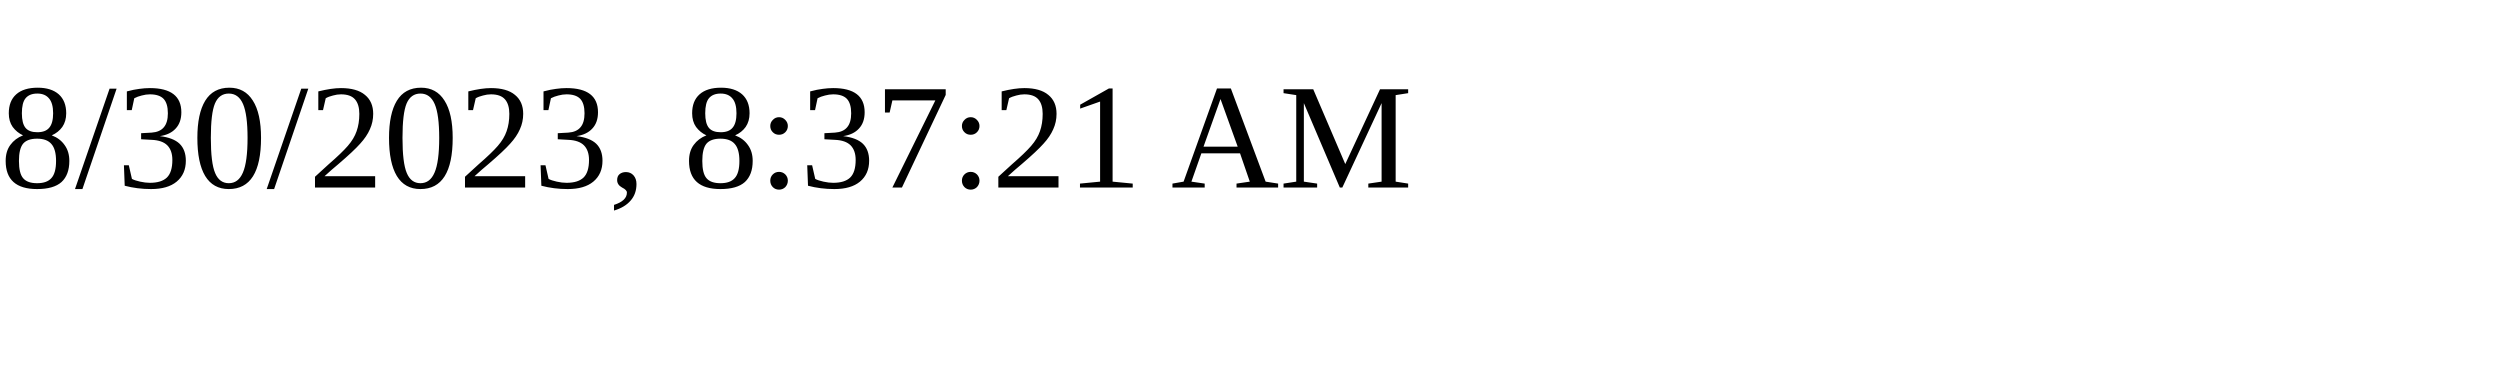
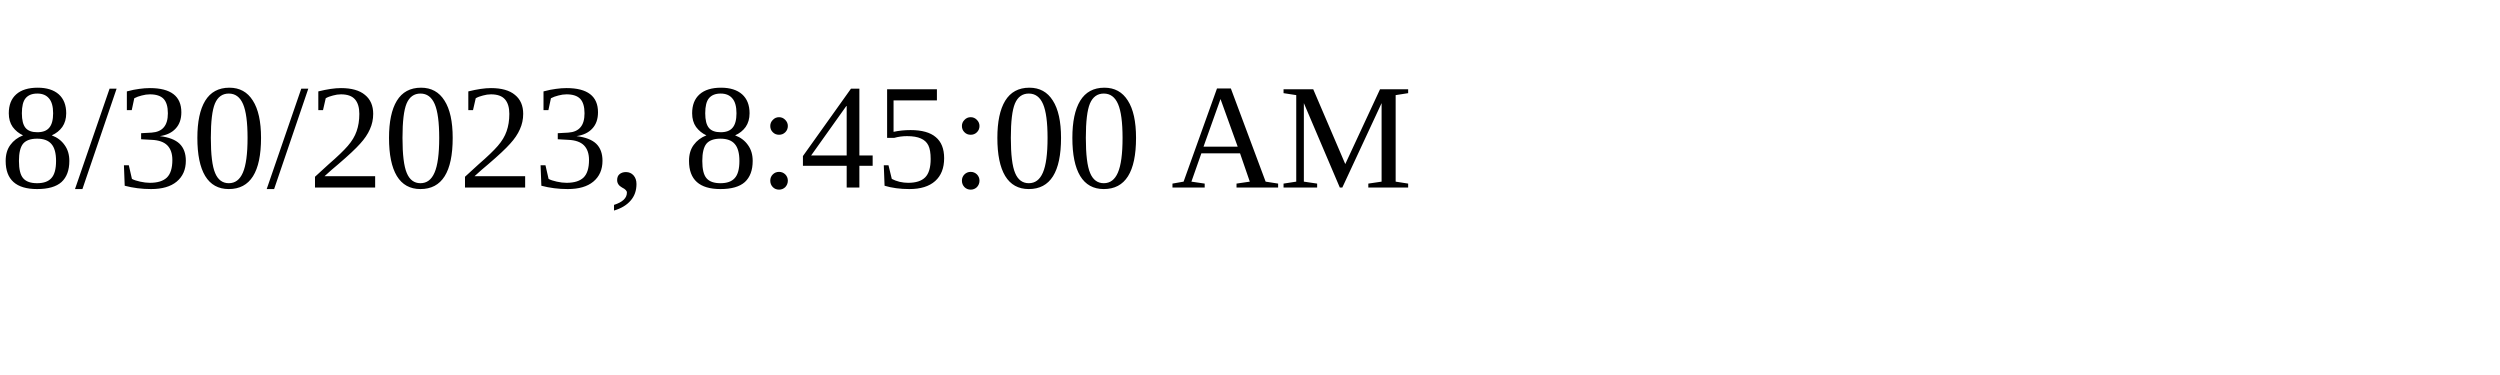
<svg xmlns="http://www.w3.org/2000/svg" height="30" width="200">
-   <text x="0" y="15">8/30/2023, 8:37:21 AM</text>
+   <text x="0" y="15">8/30/2023, 8:45:00 AM</text>
</svg>
